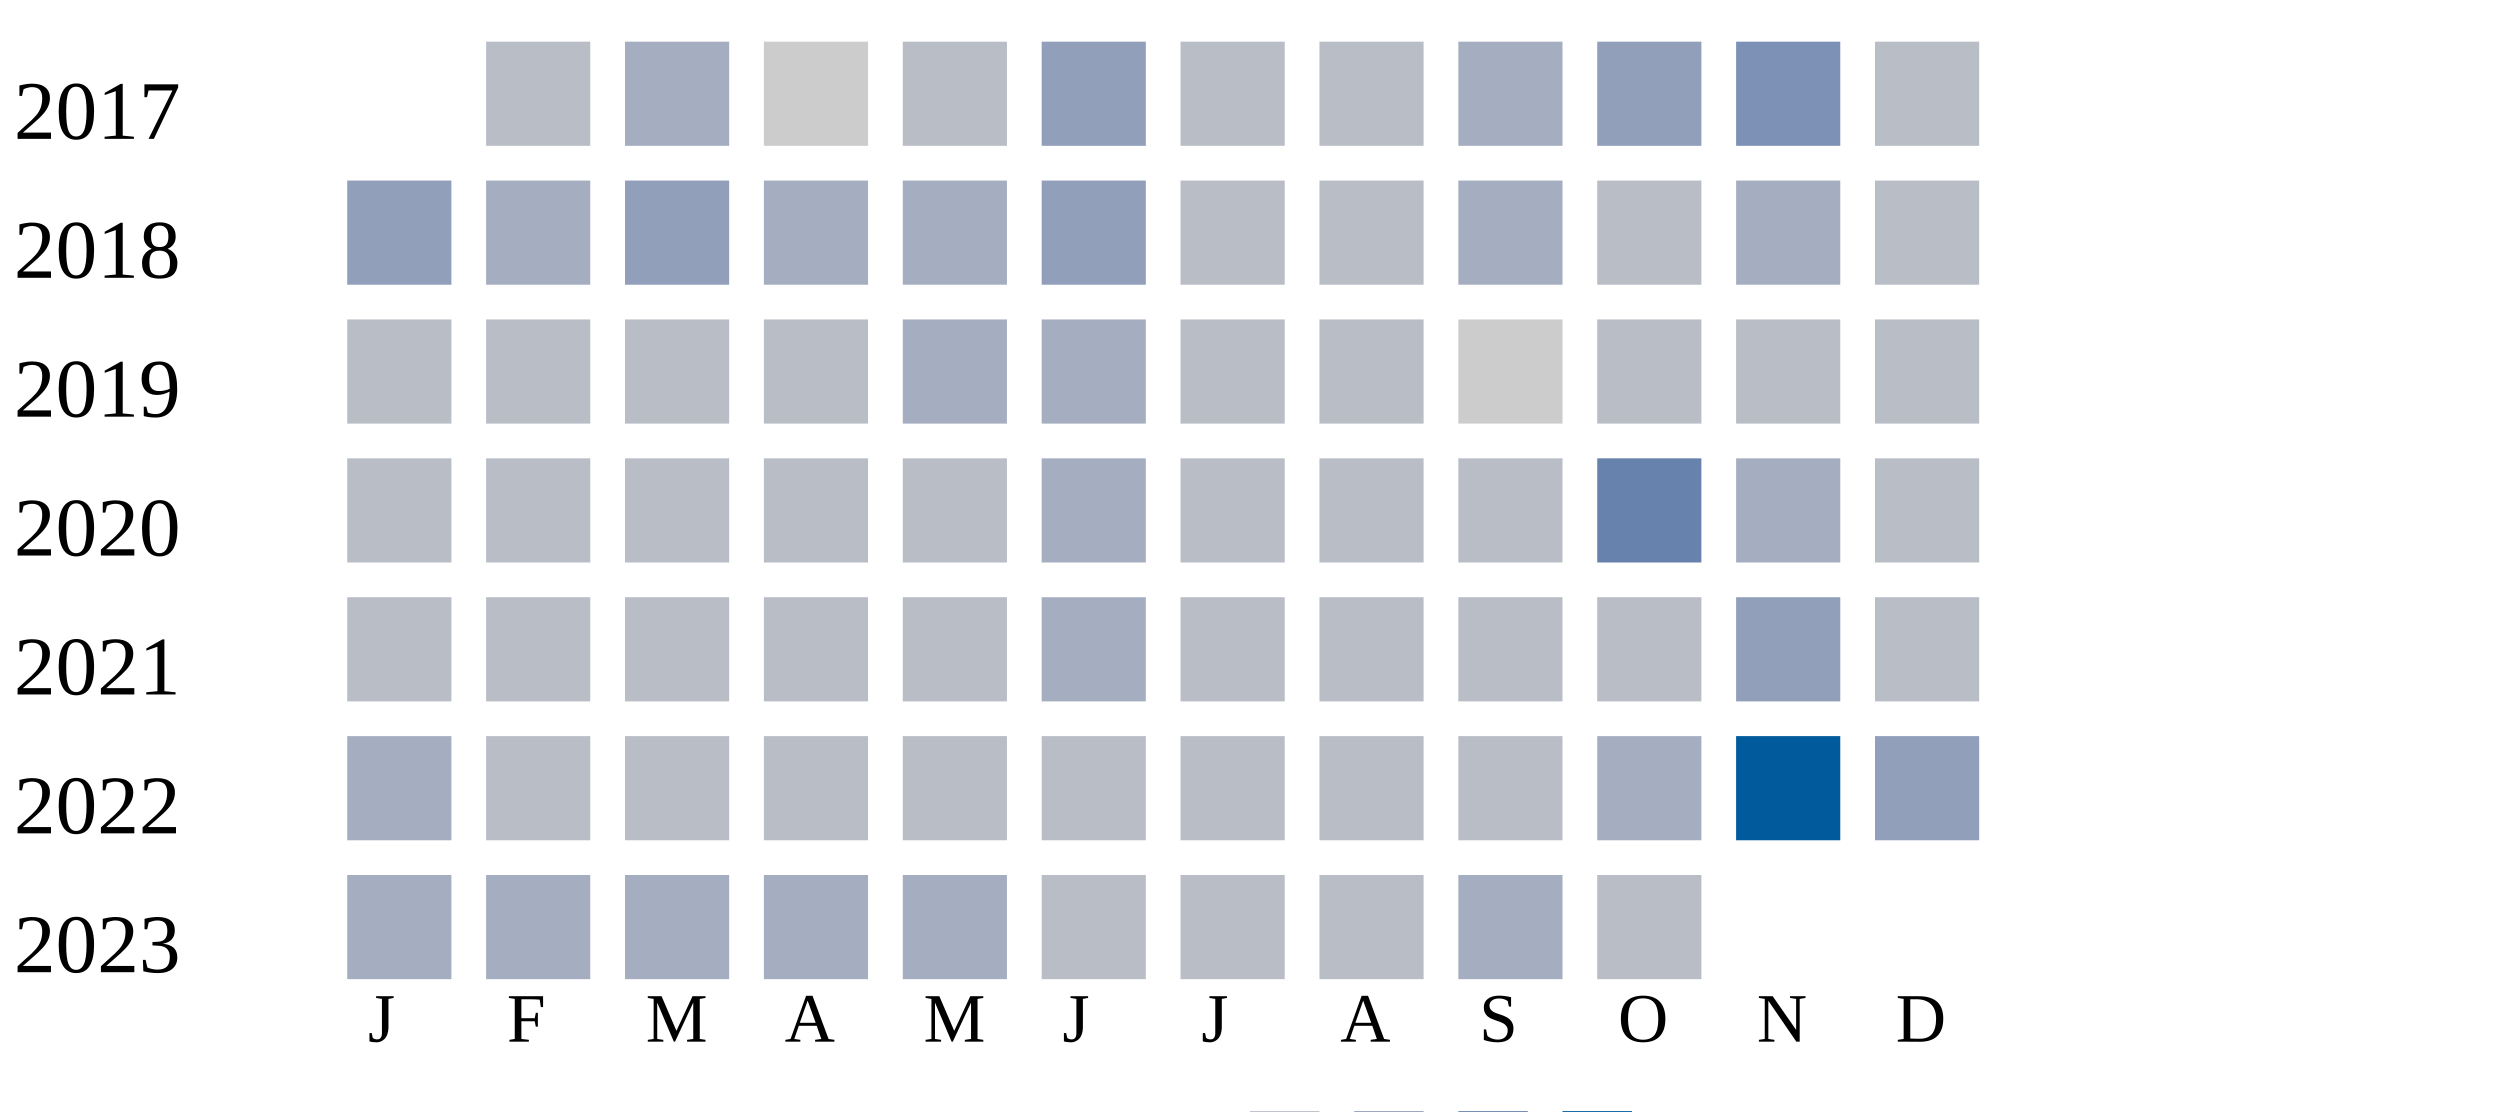
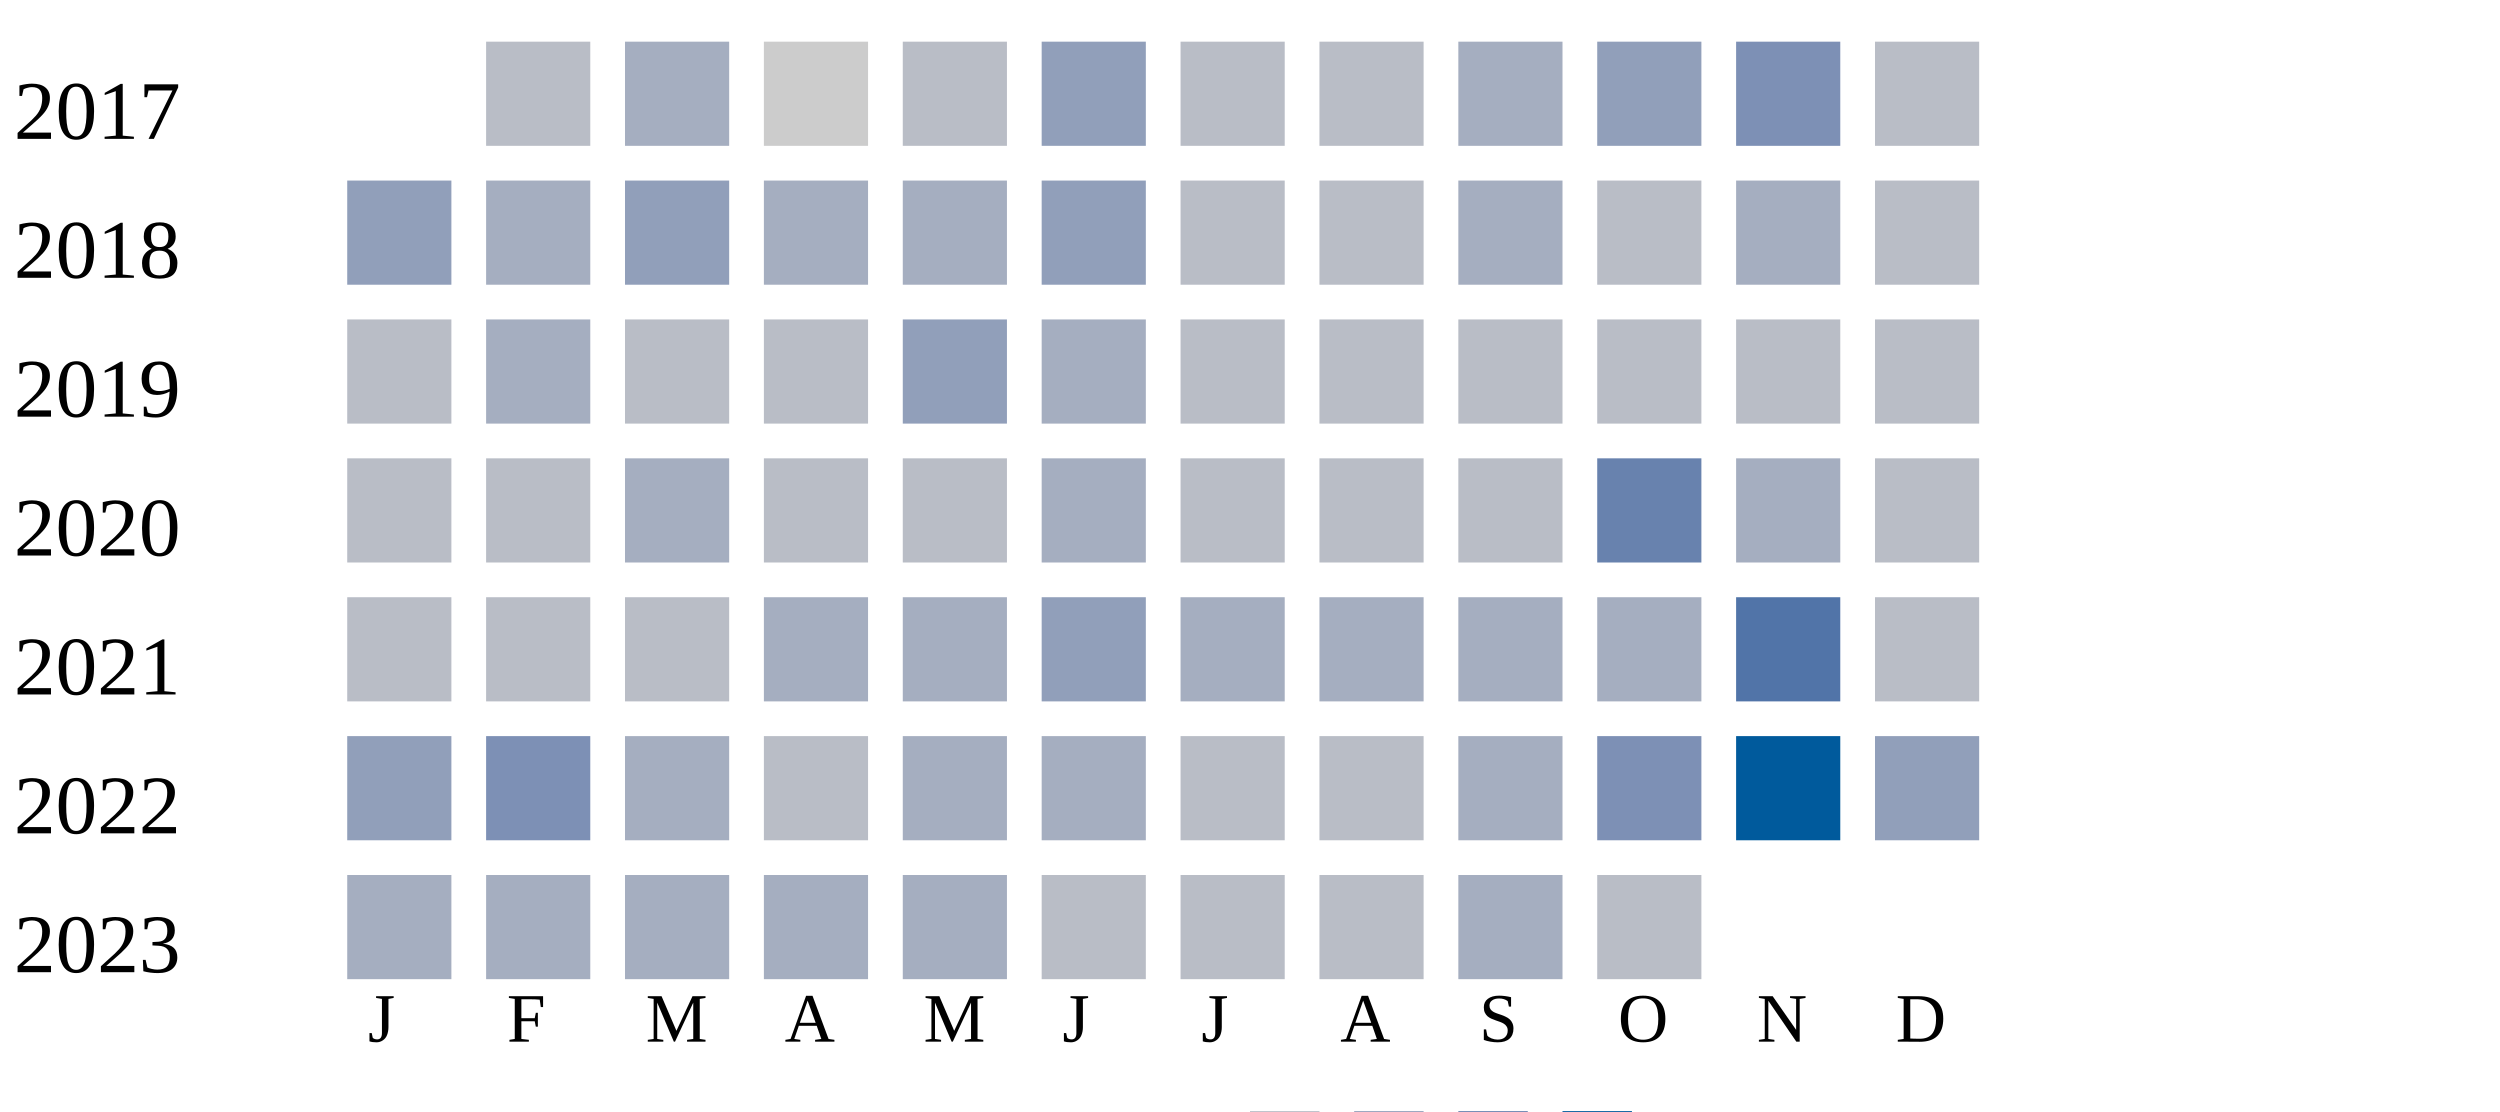
<svg xmlns="http://www.w3.org/2000/svg" width="360" height="160">
  <g transform="translate(0 0)">
    <text x="2" y="20">2017</text>
    <rect x="70" y="6" width="15" height="15" fill="#b9bdc6" />
    <rect x="90" y="6" width="15" height="15" fill="#a5aec0" />
    <rect x="110" y="6" width="15" height="15" fill="#cccccc" />
    <rect x="130" y="6" width="15" height="15" fill="#b9bdc6" />
    <rect x="150" y="6" width="15" height="15" fill="#919fba" />
    <rect x="170" y="6" width="15" height="15" fill="#b9bdc6" />
    <rect x="190" y="6" width="15" height="15" fill="#b9bdc6" />
    <rect x="210" y="6" width="15" height="15" fill="#a5aec0" />
    <rect x="230" y="6" width="15" height="15" fill="#919fba" />
    <rect x="250" y="6" width="15" height="15" fill="#7d90b5" />
    <rect x="270" y="6" width="15" height="15" fill="#b9bdc6" />
  </g>
  <g transform="translate(0 20)">
    <text x="2" y="20">2018</text>
    <rect x="50" y="6" width="15" height="15" fill="#919fba" />
    <rect x="70" y="6" width="15" height="15" fill="#a5aec0" />
    <rect x="90" y="6" width="15" height="15" fill="#919fba" />
    <rect x="110" y="6" width="15" height="15" fill="#a5aec0" />
    <rect x="130" y="6" width="15" height="15" fill="#a5aec0" />
    <rect x="150" y="6" width="15" height="15" fill="#919fba" />
    <rect x="170" y="6" width="15" height="15" fill="#b9bdc6" />
    <rect x="190" y="6" width="15" height="15" fill="#b9bdc6" />
    <rect x="210" y="6" width="15" height="15" fill="#a5aec0" />
    <rect x="230" y="6" width="15" height="15" fill="#b9bdc6" />
    <rect x="250" y="6" width="15" height="15" fill="#a5aec0" />
    <rect x="270" y="6" width="15" height="15" fill="#b9bdc6" />
  </g>
  <g transform="translate(0 40)">
    <text x="2" y="20">2019</text>
    <rect x="50" y="6" width="15" height="15" fill="#b9bdc6" />
-     <rect x="70" y="6" width="15" height="15" fill="#b9bdc6" />
+     <rect x="70" y="6" width="15" height="15" fill="#a5aec0" />
    <rect x="90" y="6" width="15" height="15" fill="#b9bdc6" />
    <rect x="110" y="6" width="15" height="15" fill="#b9bdc6" />
-     <rect x="130" y="6" width="15" height="15" fill="#a5aec0" />
+     <rect x="130" y="6" width="15" height="15" fill="#919fba" />
    <rect x="150" y="6" width="15" height="15" fill="#a5aec0" />
    <rect x="170" y="6" width="15" height="15" fill="#b9bdc6" />
    <rect x="190" y="6" width="15" height="15" fill="#b9bdc6" />
-     <rect x="210" y="6" width="15" height="15" fill="#cccccc" />
+     <rect x="210" y="6" width="15" height="15" fill="#b9bdc6" />
    <rect x="230" y="6" width="15" height="15" fill="#b9bdc6" />
    <rect x="250" y="6" width="15" height="15" fill="#b9bdc6" />
    <rect x="270" y="6" width="15" height="15" fill="#b9bdc6" />
  </g>
  <g transform="translate(0 60)">
    <text x="2" y="20">2020</text>
    <rect x="50" y="6" width="15" height="15" fill="#b9bdc6" />
    <rect x="70" y="6" width="15" height="15" fill="#b9bdc6" />
-     <rect x="90" y="6" width="15" height="15" fill="#b9bdc6" />
+     <rect x="90" y="6" width="15" height="15" fill="#a5aec0" />
    <rect x="110" y="6" width="15" height="15" fill="#b9bdc6" />
    <rect x="130" y="6" width="15" height="15" fill="#b9bdc6" />
    <rect x="150" y="6" width="15" height="15" fill="#a5aec0" />
    <rect x="170" y="6" width="15" height="15" fill="#b9bdc6" />
    <rect x="190" y="6" width="15" height="15" fill="#b9bdc6" />
    <rect x="210" y="6" width="15" height="15" fill="#b9bdc6" />
    <rect x="230" y="6" width="15" height="15" fill="#6882ae" />
    <rect x="250" y="6" width="15" height="15" fill="#a5aec0" />
    <rect x="270" y="6" width="15" height="15" fill="#b9bdc6" />
  </g>
  <g transform="translate(0 80)">
    <text x="2" y="20">2021</text>
    <rect x="50" y="6" width="15" height="15" fill="#b9bdc6" />
    <rect x="70" y="6" width="15" height="15" fill="#b9bdc6" />
    <rect x="90" y="6" width="15" height="15" fill="#b9bdc6" />
-     <rect x="110" y="6" width="15" height="15" fill="#b9bdc6" />
-     <rect x="130" y="6" width="15" height="15" fill="#b9bdc6" />
-     <rect x="150" y="6" width="15" height="15" fill="#a5aec0" />
-     <rect x="170" y="6" width="15" height="15" fill="#b9bdc6" />
-     <rect x="190" y="6" width="15" height="15" fill="#b9bdc6" />
-     <rect x="210" y="6" width="15" height="15" fill="#b9bdc6" />
-     <rect x="230" y="6" width="15" height="15" fill="#b9bdc6" />
-     <rect x="250" y="6" width="15" height="15" fill="#919fba" />
+     <rect x="110" y="6" width="15" height="15" fill="#a5aec0" />
+     <rect x="130" y="6" width="15" height="15" fill="#a5aec0" />
+     <rect x="150" y="6" width="15" height="15" fill="#919fba" />
+     <rect x="170" y="6" width="15" height="15" fill="#a5aec0" />
+     <rect x="190" y="6" width="15" height="15" fill="#a5aec0" />
+     <rect x="210" y="6" width="15" height="15" fill="#a5aec0" />
+     <rect x="230" y="6" width="15" height="15" fill="#a5aec0" />
+     <rect x="250" y="6" width="15" height="15" fill="#5174a8" />
    <rect x="270" y="6" width="15" height="15" fill="#b9bdc6" />
  </g>
  <g transform="translate(0 100)">
    <text x="2" y="20">2022</text>
-     <rect x="50" y="6" width="15" height="15" fill="#a5aec0" />
-     <rect x="70" y="6" width="15" height="15" fill="#b9bdc6" />
-     <rect x="90" y="6" width="15" height="15" fill="#b9bdc6" />
+     <rect x="50" y="6" width="15" height="15" fill="#919fba" />
+     <rect x="70" y="6" width="15" height="15" fill="#7d90b5" />
+     <rect x="90" y="6" width="15" height="15" fill="#a5aec0" />
    <rect x="110" y="6" width="15" height="15" fill="#b9bdc6" />
-     <rect x="130" y="6" width="15" height="15" fill="#b9bdc6" />
-     <rect x="150" y="6" width="15" height="15" fill="#b9bdc6" />
+     <rect x="130" y="6" width="15" height="15" fill="#a5aec0" />
+     <rect x="150" y="6" width="15" height="15" fill="#a5aec0" />
    <rect x="170" y="6" width="15" height="15" fill="#b9bdc6" />
    <rect x="190" y="6" width="15" height="15" fill="#b9bdc6" />
-     <rect x="210" y="6" width="15" height="15" fill="#b9bdc6" />
-     <rect x="230" y="6" width="15" height="15" fill="#a5aec0" />
+     <rect x="210" y="6" width="15" height="15" fill="#a5aec0" />
+     <rect x="230" y="6" width="15" height="15" fill="#7d90b5" />
    <rect x="250" y="6" width="15" height="15" fill="#005a9c" />
    <rect x="270" y="6" width="15" height="15" fill="#919fba" />
  </g>
  <g transform="translate(0 120)">
    <text x="2" y="20">2023</text>
    <rect x="50" y="6" width="15" height="15" fill="#a5aec0" />
    <rect x="70" y="6" width="15" height="15" fill="#a5aec0" />
    <rect x="90" y="6" width="15" height="15" fill="#a5aec0" />
    <rect x="110" y="6" width="15" height="15" fill="#a5aec0" />
    <rect x="130" y="6" width="15" height="15" fill="#a5aec0" />
    <rect x="150" y="6" width="15" height="15" fill="#b9bdc6" />
    <rect x="170" y="6" width="15" height="15" fill="#b9bdc6" />
    <rect x="190" y="6" width="15" height="15" fill="#b9bdc6" />
    <rect x="210" y="6" width="15" height="15" fill="#a5aec0" />
    <rect x="230" y="6" width="15" height="15" fill="#b9bdc6" />
  </g>
  <text style="font-size: 10px; text-align: center" x="53" y="150">J</text>
  <text style="font-size: 10px; text-align: center" x="73" y="150">F</text>
  <text style="font-size: 10px; text-align: center" x="93" y="150">M</text>
  <text style="font-size: 10px; text-align: center" x="113" y="150">A</text>
  <text style="font-size: 10px; text-align: center" x="133" y="150">M</text>
  <text style="font-size: 10px; text-align: center" x="153" y="150">J</text>
  <text style="font-size: 10px; text-align: center" x="173" y="150">J</text>
  <text style="font-size: 10px; text-align: center" x="193" y="150">A</text>
  <text style="font-size: 10px; text-align: center" x="213" y="150">S</text>
  <text style="font-size: 10px; text-align: center" x="233" y="150">O</text>
  <text style="font-size: 10px; text-align: center" x="253" y="150">N</text>
  <text style="font-size: 10px; text-align: center" x="273" y="150">D</text>
  <text style="font-size: 10px;" x="155" y="169">Less</text>
  <rect fill="#b9bdc6" width="10" height="10" x="180" y="160" />
  <rect fill="#919fba" width="10" height="10" x="195" y="160" />
  <rect fill="#6882ae" width="10" height="10" x="210" y="160" />
  <rect fill="#005a9c" width="10" height="10" x="225" y="160" />
  <text x="240" y="169" style="font-size: 10px;">More</text>
</svg>
